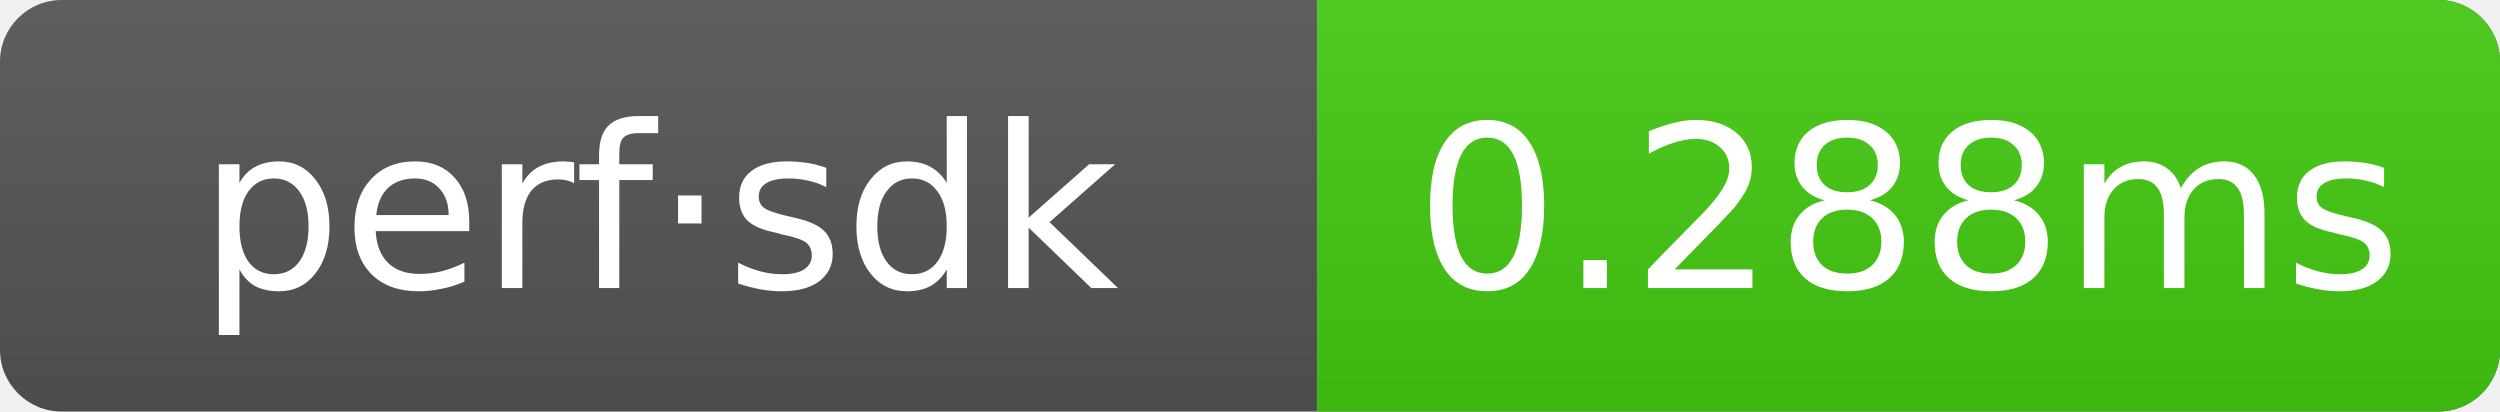
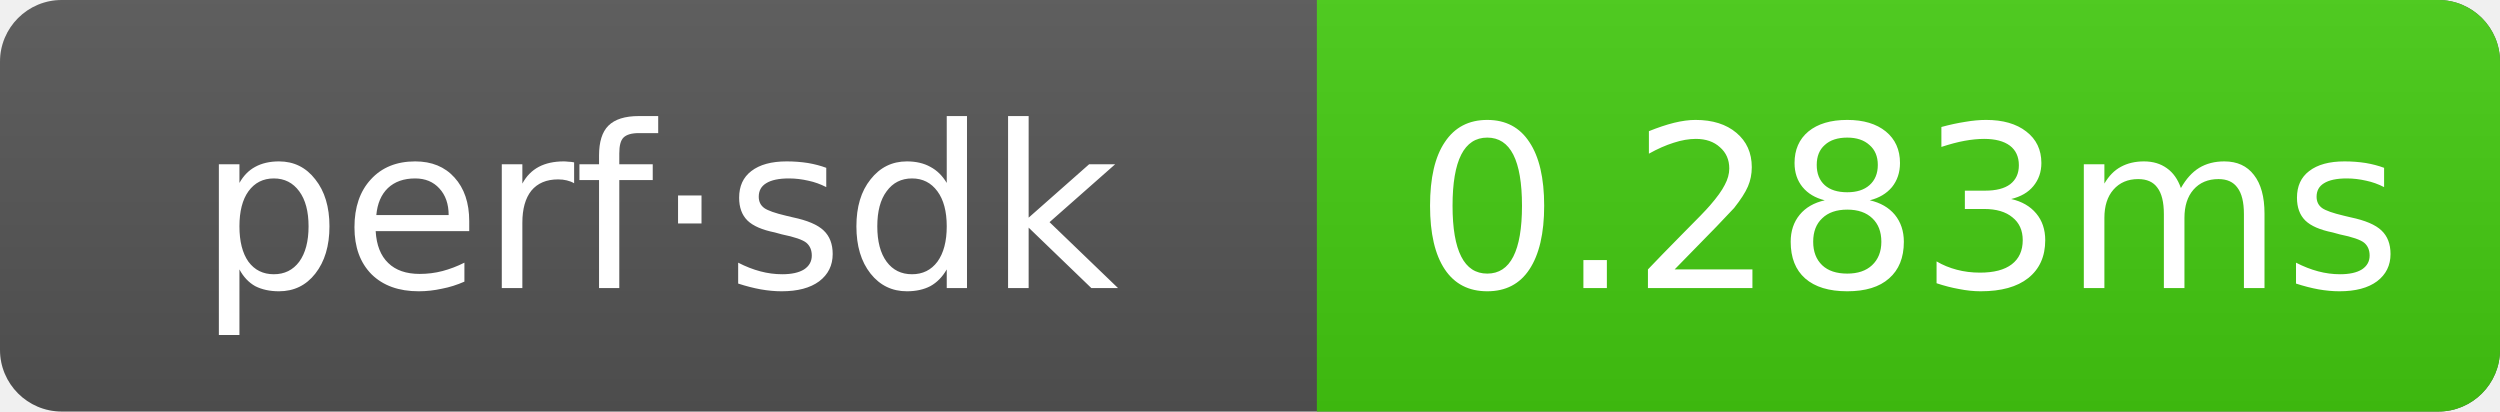
- <svg xmlns="http://www.w3.org/2000/svg" width="121.5" height="20" role="img" aria-label="perf·sdk: 0.288ms">
+ <svg xmlns="http://www.w3.org/2000/svg" width="121.5" height="20" role="img" aria-label="perf·sdk: 0.283ms">
  <linearGradient id="g" x2="0" y2="100%">
    <stop offset="0" stop-color="#bbb" stop-opacity=".1" />
    <stop offset="1" stop-opacity=".1" />
  </linearGradient>
  <clipPath id="r">
    <rect width="121.5" height="20" rx="3" fill="#fff" />
  </clipPath>
  <g clip-path="url(#r)">
    <rect width="121.5" height="20" fill="#555" />
    <rect x="64" width="57.5" height="20" fill="#4c1" />
    <rect width="121.5" height="20" fill="url(#g)" />
  </g>
  <g text-anchor="middle" font-family="Verdana,Geneva,DejaVu Sans,sans-serif" font-size="11" fill="#fff">
    <text x="32" y="14">perf·sdk</text>
-     <text x="92.75" y="14">0.288ms</text>
+     <text x="92.75" y="14">0.283ms</text>
  </g>
</svg>
